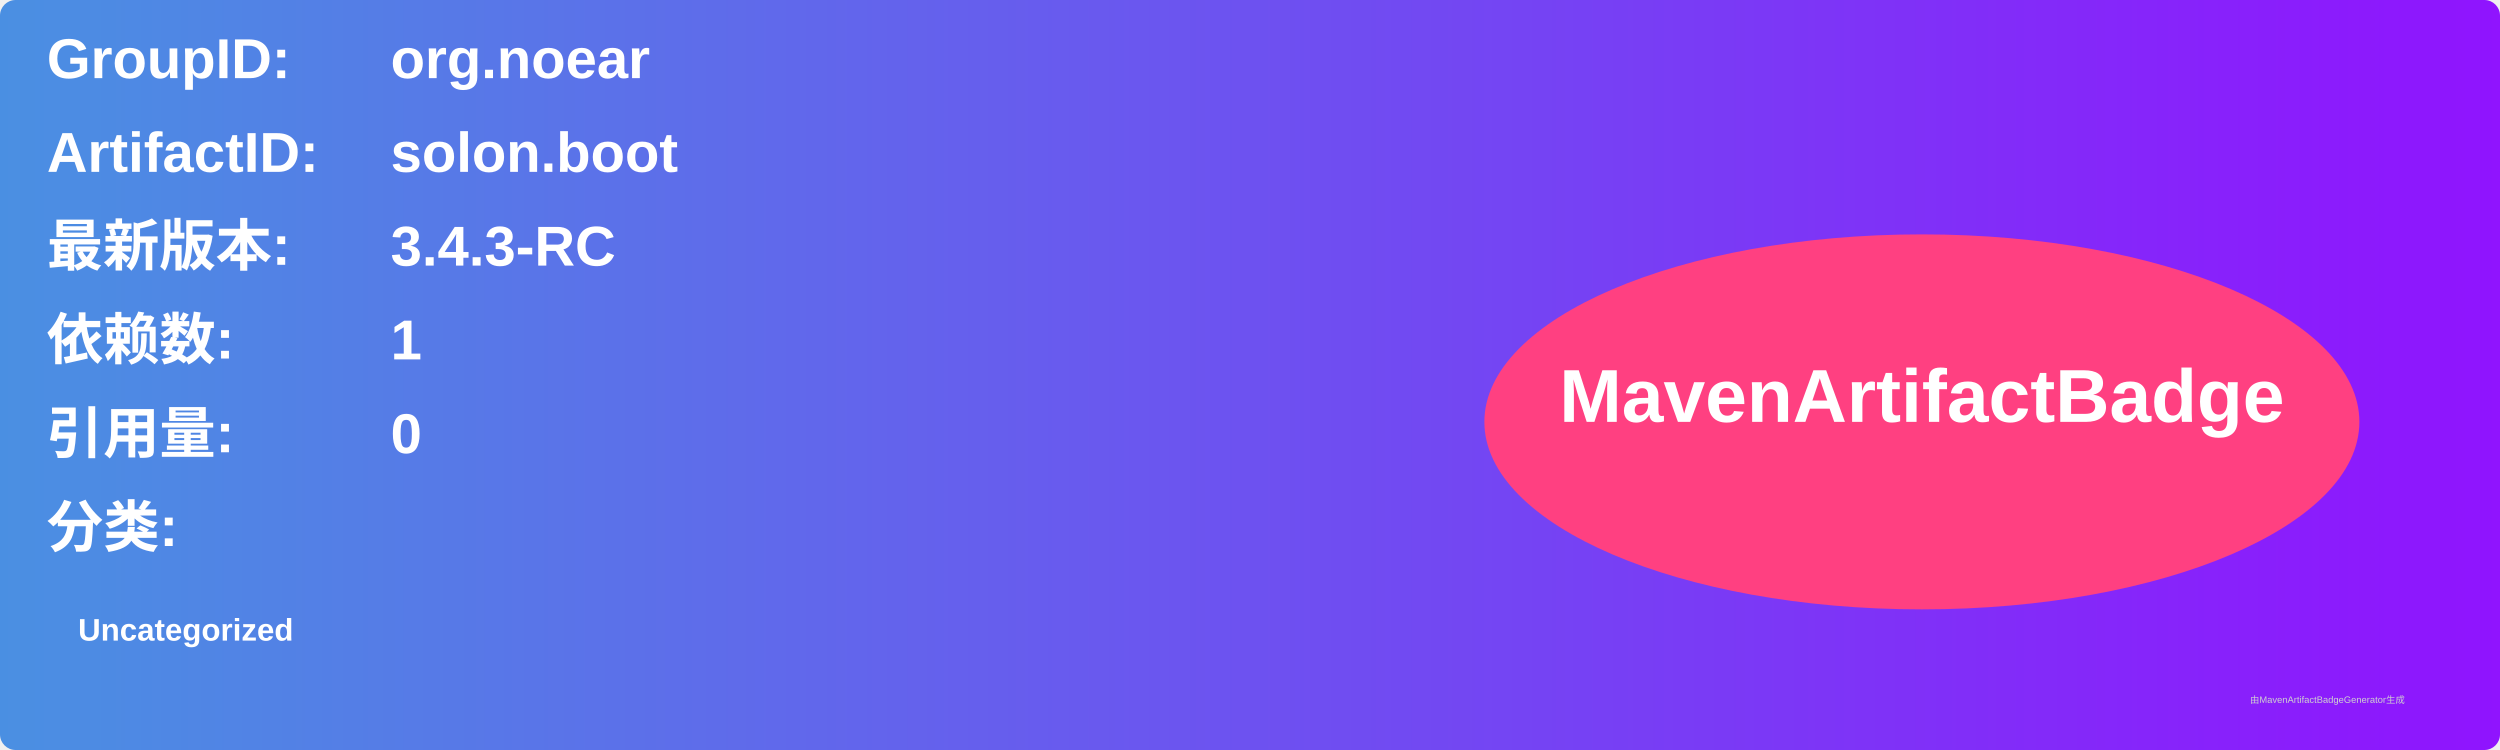
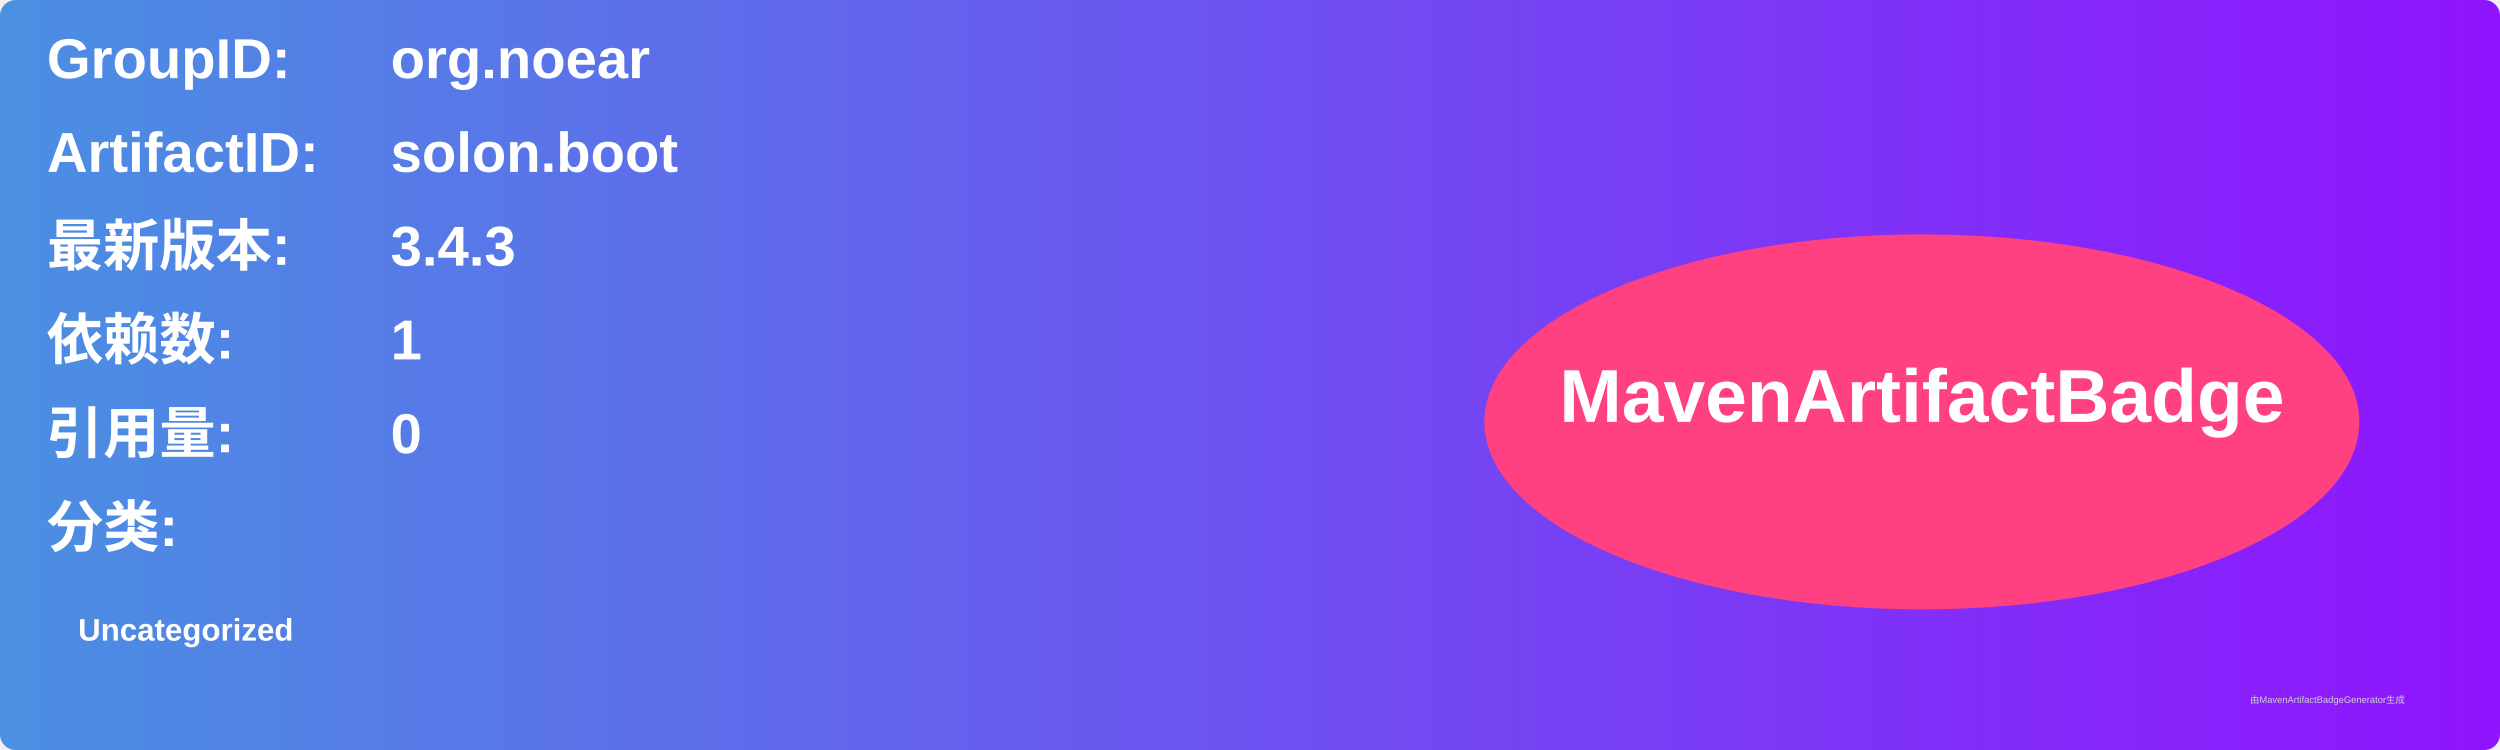
<svg xmlns="http://www.w3.org/2000/svg" width="800" height="240" viewBox="0 0 800 240">
  <linearGradient id="grad" x1="0%" y1="0%" x2="100%" y2="0%">
    <stop offset="0%" stop-color="#4a90e2" />
    <stop offset="100%" stop-color="#9013fe" />
  </linearGradient>
  <rect width="100%" height="100%" rx="5" ry="5" fill="url(#grad)" />
  <g transform="translate(15, 15)">
    <text x="0" y="10" font-family="Arial" font-size="18" fill="white" font-weight="bold" width="260">GroupID:</text>
    <text x="110" y="10" font-family="Arial" font-size="18" fill="white" font-weight="bold" width="460">org.noear</text>
    <text x="0" y="40" font-family="Arial" font-size="18" fill="white" font-weight="bold" width="260">ArtifactID:</text>
    <text x="110" y="40" font-family="Arial" font-size="18" fill="white" font-weight="bold" width="460">solon.boot</text>
    <text x="0" y="70" font-family="Arial" font-size="18" fill="white" font-weight="bold">最新版本:</text>
    <text x="110" y="70" font-family="Arial" font-size="18" fill="white" font-weight="bold">
-       <tspan font-weight="bold">3.4.3-RC</tspan>
+       <tspan font-weight="bold">3.4.3</tspan>
    </text>
    <text x="0" y="100" font-family="Arial" font-size="18" fill="white" font-weight="bold">依赖数: </text>
    <text x="110" y="100" font-family="Arial" font-size="18" fill="white">
      <tspan font-weight="bold">1</tspan>
    </text>
    <text x="0" y="130" font-family="Arial" font-size="18" fill="white" font-weight="bold">引用量: </text>
    <text x="110" y="130" font-family="Arial" font-size="18" fill="white">
      <tspan font-weight="bold">0</tspan>
    </text>
    <text x="0" y="160" font-family="Arial" font-size="18" fill="white" font-weight="bold">分类:</text>
    <text x="10" y="190" font-family="Arial" font-size="10" fill="white">
      <tspan font-weight="bold">Uncategorized</tspan>
    </text>
    <ellipse cx="600" cy="120" rx="140" ry="60" fill="#ff4081" />
    <text x="600" y="120" text-anchor="middle" font-family="Arial" font-size="24" fill="white" font-weight="bold">MavenArtifactBadge</text>
  </g>
  <text x="720" y="225" font-family="Arial" font-size="3" fill="#d0d0d0">由MavenArtifactBadgeGenerator生成</text>
</svg>
